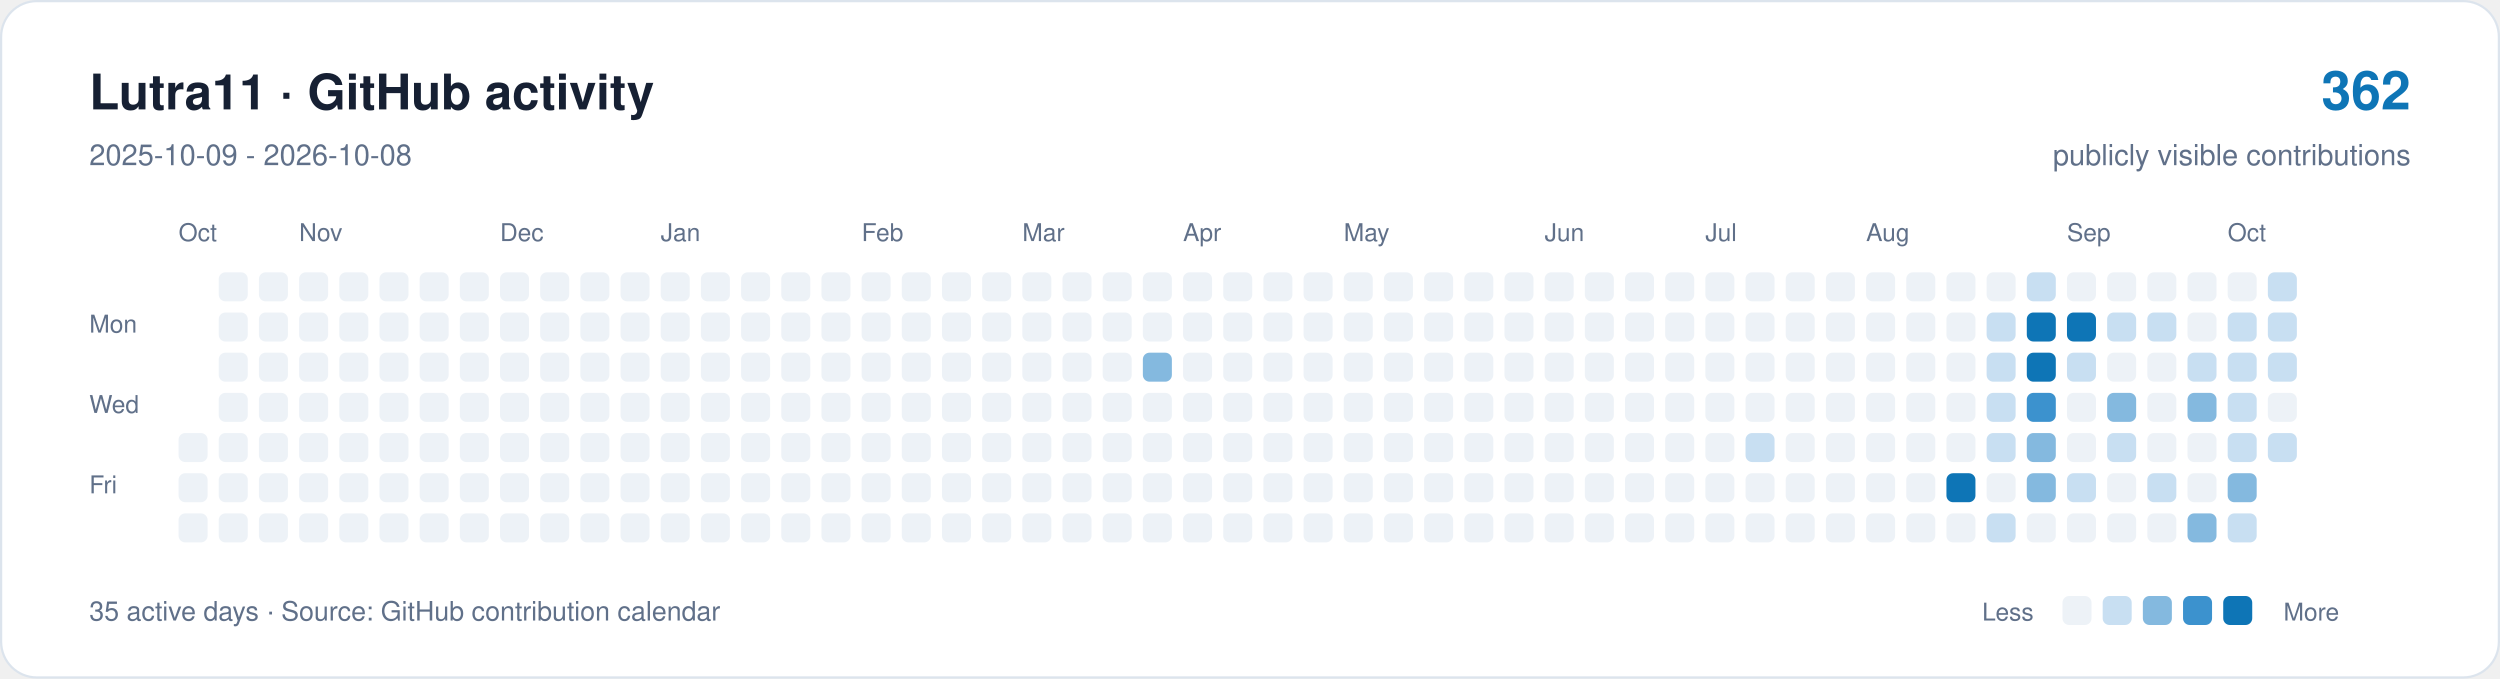
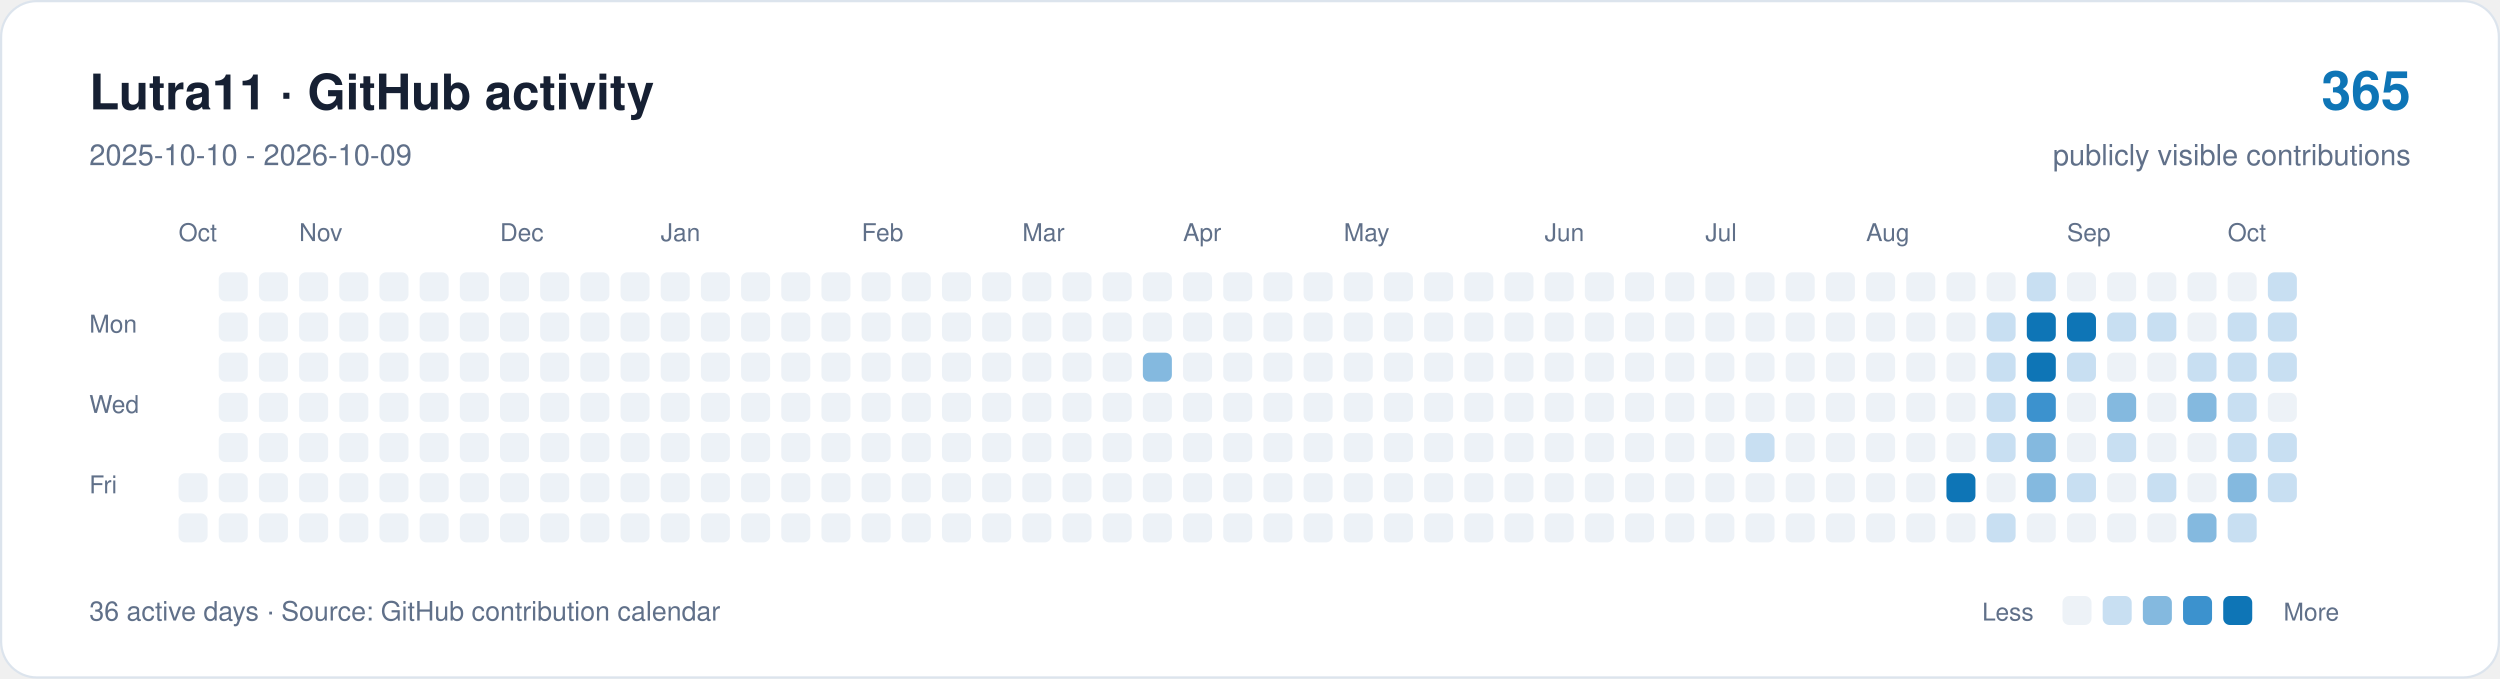
<svg xmlns="http://www.w3.org/2000/svg" width="1120" height="304" viewBox="0 0 1120 304" role="img" aria-labelledby="title description">
  <rect x="0.5" y="0.5" width="1119" height="303" rx="16" fill="#ffffff" stroke="#dce4ed" />
  <g font-family="-apple-system,BlinkMacSystemFont,Segoe UI,Helvetica,Arial,sans-serif">
    <text x="40" y="49" font-size="22" font-weight="650" fill="#162033">Lutra11 · GitHub activity</text>
-     <text x="40" y="74" font-size="13" fill="#607089">2025-10-09 - 2026-10-08</text>
-     <text x="1080" y="49" text-anchor="end" font-size="24" font-weight="650" fill="#0e75b6">362</text>
+     <text x="40" y="74" font-size="13" fill="#607089">2025-10-10 - 2026-10-09</text>
+     <text x="1080" y="49" text-anchor="end" font-size="24" font-weight="650" fill="#0e75b6">365</text>
    <text x="1080" y="74" text-anchor="end" font-size="13" fill="#607089">publicly visible contributions</text>
    <g fill="#607089" font-size="11">
      <text x="80" y="108">Oct</text>
      <text x="134" y="108">Nov</text>
      <text x="224" y="108">Dec</text>
      <text x="296" y="108">Jan</text>
      <text x="386" y="108">Feb</text>
      <text x="458" y="108">Mar</text>
      <text x="530" y="108">Apr</text>
      <text x="602" y="108">May</text>
      <text x="692" y="108">Jun</text>
      <text x="764" y="108">Jul</text>
      <text x="836" y="108">Aug</text>
      <text x="926" y="108">Sep</text>
      <text x="998" y="108">Oct</text>
      <text x="40" y="149">Mon</text>
      <text x="40" y="185">Wed</text>
      <text x="40" y="221">Fri</text>
    </g>
-     <rect x="80" y="194" width="13" height="13" rx="3" fill="#edf2f7" />
    <rect x="80" y="212" width="13" height="13" rx="3" fill="#edf2f7" />
    <rect x="80" y="230" width="13" height="13" rx="3" fill="#edf2f7" />
    <rect x="98" y="122" width="13" height="13" rx="3" fill="#edf2f7" />
    <rect x="98" y="140" width="13" height="13" rx="3" fill="#edf2f7" />
    <rect x="98" y="158" width="13" height="13" rx="3" fill="#edf2f7" />
    <rect x="98" y="176" width="13" height="13" rx="3" fill="#edf2f7" />
    <rect x="98" y="194" width="13" height="13" rx="3" fill="#edf2f7" />
    <rect x="98" y="212" width="13" height="13" rx="3" fill="#edf2f7" />
    <rect x="98" y="230" width="13" height="13" rx="3" fill="#edf2f7" />
    <rect x="116" y="122" width="13" height="13" rx="3" fill="#edf2f7" />
    <rect x="116" y="140" width="13" height="13" rx="3" fill="#edf2f7" />
    <rect x="116" y="158" width="13" height="13" rx="3" fill="#edf2f7" />
    <rect x="116" y="176" width="13" height="13" rx="3" fill="#edf2f7" />
    <rect x="116" y="194" width="13" height="13" rx="3" fill="#edf2f7" />
    <rect x="116" y="212" width="13" height="13" rx="3" fill="#edf2f7" />
    <rect x="116" y="230" width="13" height="13" rx="3" fill="#edf2f7" />
    <rect x="134" y="122" width="13" height="13" rx="3" fill="#edf2f7" />
    <rect x="134" y="140" width="13" height="13" rx="3" fill="#edf2f7" />
    <rect x="134" y="158" width="13" height="13" rx="3" fill="#edf2f7" />
    <rect x="134" y="176" width="13" height="13" rx="3" fill="#edf2f7" />
    <rect x="134" y="194" width="13" height="13" rx="3" fill="#edf2f7" />
    <rect x="134" y="212" width="13" height="13" rx="3" fill="#edf2f7" />
    <rect x="134" y="230" width="13" height="13" rx="3" fill="#edf2f7" />
    <rect x="152" y="122" width="13" height="13" rx="3" fill="#edf2f7" />
    <rect x="152" y="140" width="13" height="13" rx="3" fill="#edf2f7" />
    <rect x="152" y="158" width="13" height="13" rx="3" fill="#edf2f7" />
    <rect x="152" y="176" width="13" height="13" rx="3" fill="#edf2f7" />
    <rect x="152" y="194" width="13" height="13" rx="3" fill="#edf2f7" />
    <rect x="152" y="212" width="13" height="13" rx="3" fill="#edf2f7" />
    <rect x="152" y="230" width="13" height="13" rx="3" fill="#edf2f7" />
    <rect x="170" y="122" width="13" height="13" rx="3" fill="#edf2f7" />
    <rect x="170" y="140" width="13" height="13" rx="3" fill="#edf2f7" />
    <rect x="170" y="158" width="13" height="13" rx="3" fill="#edf2f7" />
    <rect x="170" y="176" width="13" height="13" rx="3" fill="#edf2f7" />
    <rect x="170" y="194" width="13" height="13" rx="3" fill="#edf2f7" />
    <rect x="170" y="212" width="13" height="13" rx="3" fill="#edf2f7" />
    <rect x="170" y="230" width="13" height="13" rx="3" fill="#edf2f7" />
    <rect x="188" y="122" width="13" height="13" rx="3" fill="#edf2f7" />
    <rect x="188" y="140" width="13" height="13" rx="3" fill="#edf2f7" />
    <rect x="188" y="158" width="13" height="13" rx="3" fill="#edf2f7" />
    <rect x="188" y="176" width="13" height="13" rx="3" fill="#edf2f7" />
    <rect x="188" y="194" width="13" height="13" rx="3" fill="#edf2f7" />
    <rect x="188" y="212" width="13" height="13" rx="3" fill="#edf2f7" />
    <rect x="188" y="230" width="13" height="13" rx="3" fill="#edf2f7" />
    <rect x="206" y="122" width="13" height="13" rx="3" fill="#edf2f7" />
    <rect x="206" y="140" width="13" height="13" rx="3" fill="#edf2f7" />
    <rect x="206" y="158" width="13" height="13" rx="3" fill="#edf2f7" />
    <rect x="206" y="176" width="13" height="13" rx="3" fill="#edf2f7" />
    <rect x="206" y="194" width="13" height="13" rx="3" fill="#edf2f7" />
    <rect x="206" y="212" width="13" height="13" rx="3" fill="#edf2f7" />
    <rect x="206" y="230" width="13" height="13" rx="3" fill="#edf2f7" />
    <rect x="224" y="122" width="13" height="13" rx="3" fill="#edf2f7" />
    <rect x="224" y="140" width="13" height="13" rx="3" fill="#edf2f7" />
    <rect x="224" y="158" width="13" height="13" rx="3" fill="#edf2f7" />
    <rect x="224" y="176" width="13" height="13" rx="3" fill="#edf2f7" />
    <rect x="224" y="194" width="13" height="13" rx="3" fill="#edf2f7" />
    <rect x="224" y="212" width="13" height="13" rx="3" fill="#edf2f7" />
    <rect x="224" y="230" width="13" height="13" rx="3" fill="#edf2f7" />
    <rect x="242" y="122" width="13" height="13" rx="3" fill="#edf2f7" />
    <rect x="242" y="140" width="13" height="13" rx="3" fill="#edf2f7" />
    <rect x="242" y="158" width="13" height="13" rx="3" fill="#edf2f7" />
    <rect x="242" y="176" width="13" height="13" rx="3" fill="#edf2f7" />
    <rect x="242" y="194" width="13" height="13" rx="3" fill="#edf2f7" />
    <rect x="242" y="212" width="13" height="13" rx="3" fill="#edf2f7" />
    <rect x="242" y="230" width="13" height="13" rx="3" fill="#edf2f7" />
    <rect x="260" y="122" width="13" height="13" rx="3" fill="#edf2f7" />
    <rect x="260" y="140" width="13" height="13" rx="3" fill="#edf2f7" />
    <rect x="260" y="158" width="13" height="13" rx="3" fill="#edf2f7" />
    <rect x="260" y="176" width="13" height="13" rx="3" fill="#edf2f7" />
    <rect x="260" y="194" width="13" height="13" rx="3" fill="#edf2f7" />
    <rect x="260" y="212" width="13" height="13" rx="3" fill="#edf2f7" />
    <rect x="260" y="230" width="13" height="13" rx="3" fill="#edf2f7" />
    <rect x="278" y="122" width="13" height="13" rx="3" fill="#edf2f7" />
    <rect x="278" y="140" width="13" height="13" rx="3" fill="#edf2f7" />
    <rect x="278" y="158" width="13" height="13" rx="3" fill="#edf2f7" />
    <rect x="278" y="176" width="13" height="13" rx="3" fill="#edf2f7" />
    <rect x="278" y="194" width="13" height="13" rx="3" fill="#edf2f7" />
    <rect x="278" y="212" width="13" height="13" rx="3" fill="#edf2f7" />
    <rect x="278" y="230" width="13" height="13" rx="3" fill="#edf2f7" />
    <rect x="296" y="122" width="13" height="13" rx="3" fill="#edf2f7" />
    <rect x="296" y="140" width="13" height="13" rx="3" fill="#edf2f7" />
    <rect x="296" y="158" width="13" height="13" rx="3" fill="#edf2f7" />
    <rect x="296" y="176" width="13" height="13" rx="3" fill="#edf2f7" />
    <rect x="296" y="194" width="13" height="13" rx="3" fill="#edf2f7" />
    <rect x="296" y="212" width="13" height="13" rx="3" fill="#edf2f7" />
    <rect x="296" y="230" width="13" height="13" rx="3" fill="#edf2f7" />
    <rect x="314" y="122" width="13" height="13" rx="3" fill="#edf2f7" />
    <rect x="314" y="140" width="13" height="13" rx="3" fill="#edf2f7" />
    <rect x="314" y="158" width="13" height="13" rx="3" fill="#edf2f7" />
    <rect x="314" y="176" width="13" height="13" rx="3" fill="#edf2f7" />
    <rect x="314" y="194" width="13" height="13" rx="3" fill="#edf2f7" />
    <rect x="314" y="212" width="13" height="13" rx="3" fill="#edf2f7" />
    <rect x="314" y="230" width="13" height="13" rx="3" fill="#edf2f7" />
    <rect x="332" y="122" width="13" height="13" rx="3" fill="#edf2f7" />
    <rect x="332" y="140" width="13" height="13" rx="3" fill="#edf2f7" />
    <rect x="332" y="158" width="13" height="13" rx="3" fill="#edf2f7" />
    <rect x="332" y="176" width="13" height="13" rx="3" fill="#edf2f7" />
    <rect x="332" y="194" width="13" height="13" rx="3" fill="#edf2f7" />
    <rect x="332" y="212" width="13" height="13" rx="3" fill="#edf2f7" />
    <rect x="332" y="230" width="13" height="13" rx="3" fill="#edf2f7" />
    <rect x="350" y="122" width="13" height="13" rx="3" fill="#edf2f7" />
    <rect x="350" y="140" width="13" height="13" rx="3" fill="#edf2f7" />
    <rect x="350" y="158" width="13" height="13" rx="3" fill="#edf2f7" />
    <rect x="350" y="176" width="13" height="13" rx="3" fill="#edf2f7" />
    <rect x="350" y="194" width="13" height="13" rx="3" fill="#edf2f7" />
    <rect x="350" y="212" width="13" height="13" rx="3" fill="#edf2f7" />
    <rect x="350" y="230" width="13" height="13" rx="3" fill="#edf2f7" />
    <rect x="368" y="122" width="13" height="13" rx="3" fill="#edf2f7" />
    <rect x="368" y="140" width="13" height="13" rx="3" fill="#edf2f7" />
    <rect x="368" y="158" width="13" height="13" rx="3" fill="#edf2f7" />
    <rect x="368" y="176" width="13" height="13" rx="3" fill="#edf2f7" />
    <rect x="368" y="194" width="13" height="13" rx="3" fill="#edf2f7" />
    <rect x="368" y="212" width="13" height="13" rx="3" fill="#edf2f7" />
    <rect x="368" y="230" width="13" height="13" rx="3" fill="#edf2f7" />
    <rect x="386" y="122" width="13" height="13" rx="3" fill="#edf2f7" />
    <rect x="386" y="140" width="13" height="13" rx="3" fill="#edf2f7" />
    <rect x="386" y="158" width="13" height="13" rx="3" fill="#edf2f7" />
    <rect x="386" y="176" width="13" height="13" rx="3" fill="#edf2f7" />
    <rect x="386" y="194" width="13" height="13" rx="3" fill="#edf2f7" />
    <rect x="386" y="212" width="13" height="13" rx="3" fill="#edf2f7" />
    <rect x="386" y="230" width="13" height="13" rx="3" fill="#edf2f7" />
    <rect x="404" y="122" width="13" height="13" rx="3" fill="#edf2f7" />
    <rect x="404" y="140" width="13" height="13" rx="3" fill="#edf2f7" />
    <rect x="404" y="158" width="13" height="13" rx="3" fill="#edf2f7" />
    <rect x="404" y="176" width="13" height="13" rx="3" fill="#edf2f7" />
    <rect x="404" y="194" width="13" height="13" rx="3" fill="#edf2f7" />
    <rect x="404" y="212" width="13" height="13" rx="3" fill="#edf2f7" />
    <rect x="404" y="230" width="13" height="13" rx="3" fill="#edf2f7" />
    <rect x="422" y="122" width="13" height="13" rx="3" fill="#edf2f7" />
    <rect x="422" y="140" width="13" height="13" rx="3" fill="#edf2f7" />
    <rect x="422" y="158" width="13" height="13" rx="3" fill="#edf2f7" />
    <rect x="422" y="176" width="13" height="13" rx="3" fill="#edf2f7" />
    <rect x="422" y="194" width="13" height="13" rx="3" fill="#edf2f7" />
    <rect x="422" y="212" width="13" height="13" rx="3" fill="#edf2f7" />
    <rect x="422" y="230" width="13" height="13" rx="3" fill="#edf2f7" />
    <rect x="440" y="122" width="13" height="13" rx="3" fill="#edf2f7" />
    <rect x="440" y="140" width="13" height="13" rx="3" fill="#edf2f7" />
    <rect x="440" y="158" width="13" height="13" rx="3" fill="#edf2f7" />
    <rect x="440" y="176" width="13" height="13" rx="3" fill="#edf2f7" />
    <rect x="440" y="194" width="13" height="13" rx="3" fill="#edf2f7" />
    <rect x="440" y="212" width="13" height="13" rx="3" fill="#edf2f7" />
    <rect x="440" y="230" width="13" height="13" rx="3" fill="#edf2f7" />
    <rect x="458" y="122" width="13" height="13" rx="3" fill="#edf2f7" />
    <rect x="458" y="140" width="13" height="13" rx="3" fill="#edf2f7" />
    <rect x="458" y="158" width="13" height="13" rx="3" fill="#edf2f7" />
    <rect x="458" y="176" width="13" height="13" rx="3" fill="#edf2f7" />
    <rect x="458" y="194" width="13" height="13" rx="3" fill="#edf2f7" />
    <rect x="458" y="212" width="13" height="13" rx="3" fill="#edf2f7" />
    <rect x="458" y="230" width="13" height="13" rx="3" fill="#edf2f7" />
    <rect x="476" y="122" width="13" height="13" rx="3" fill="#edf2f7" />
    <rect x="476" y="140" width="13" height="13" rx="3" fill="#edf2f7" />
    <rect x="476" y="158" width="13" height="13" rx="3" fill="#edf2f7" />
    <rect x="476" y="176" width="13" height="13" rx="3" fill="#edf2f7" />
    <rect x="476" y="194" width="13" height="13" rx="3" fill="#edf2f7" />
    <rect x="476" y="212" width="13" height="13" rx="3" fill="#edf2f7" />
    <rect x="476" y="230" width="13" height="13" rx="3" fill="#edf2f7" />
    <rect x="494" y="122" width="13" height="13" rx="3" fill="#edf2f7" />
    <rect x="494" y="140" width="13" height="13" rx="3" fill="#edf2f7" />
    <rect x="494" y="158" width="13" height="13" rx="3" fill="#edf2f7" />
    <rect x="494" y="176" width="13" height="13" rx="3" fill="#edf2f7" />
    <rect x="494" y="194" width="13" height="13" rx="3" fill="#edf2f7" />
    <rect x="494" y="212" width="13" height="13" rx="3" fill="#edf2f7" />
    <rect x="494" y="230" width="13" height="13" rx="3" fill="#edf2f7" />
    <rect x="512" y="122" width="13" height="13" rx="3" fill="#edf2f7" />
    <rect x="512" y="140" width="13" height="13" rx="3" fill="#edf2f7" />
    <rect x="512" y="158" width="13" height="13" rx="3" fill="#84b9df" />
    <rect x="512" y="176" width="13" height="13" rx="3" fill="#edf2f7" />
    <rect x="512" y="194" width="13" height="13" rx="3" fill="#edf2f7" />
    <rect x="512" y="212" width="13" height="13" rx="3" fill="#edf2f7" />
    <rect x="512" y="230" width="13" height="13" rx="3" fill="#edf2f7" />
    <rect x="530" y="122" width="13" height="13" rx="3" fill="#edf2f7" />
    <rect x="530" y="140" width="13" height="13" rx="3" fill="#edf2f7" />
    <rect x="530" y="158" width="13" height="13" rx="3" fill="#edf2f7" />
    <rect x="530" y="176" width="13" height="13" rx="3" fill="#edf2f7" />
    <rect x="530" y="194" width="13" height="13" rx="3" fill="#edf2f7" />
    <rect x="530" y="212" width="13" height="13" rx="3" fill="#edf2f7" />
    <rect x="530" y="230" width="13" height="13" rx="3" fill="#edf2f7" />
    <rect x="548" y="122" width="13" height="13" rx="3" fill="#edf2f7" />
    <rect x="548" y="140" width="13" height="13" rx="3" fill="#edf2f7" />
    <rect x="548" y="158" width="13" height="13" rx="3" fill="#edf2f7" />
    <rect x="548" y="176" width="13" height="13" rx="3" fill="#edf2f7" />
    <rect x="548" y="194" width="13" height="13" rx="3" fill="#edf2f7" />
    <rect x="548" y="212" width="13" height="13" rx="3" fill="#edf2f7" />
    <rect x="548" y="230" width="13" height="13" rx="3" fill="#edf2f7" />
    <rect x="566" y="122" width="13" height="13" rx="3" fill="#edf2f7" />
    <rect x="566" y="140" width="13" height="13" rx="3" fill="#edf2f7" />
    <rect x="566" y="158" width="13" height="13" rx="3" fill="#edf2f7" />
    <rect x="566" y="176" width="13" height="13" rx="3" fill="#edf2f7" />
    <rect x="566" y="194" width="13" height="13" rx="3" fill="#edf2f7" />
    <rect x="566" y="212" width="13" height="13" rx="3" fill="#edf2f7" />
    <rect x="566" y="230" width="13" height="13" rx="3" fill="#edf2f7" />
    <rect x="584" y="122" width="13" height="13" rx="3" fill="#edf2f7" />
    <rect x="584" y="140" width="13" height="13" rx="3" fill="#edf2f7" />
    <rect x="584" y="158" width="13" height="13" rx="3" fill="#edf2f7" />
    <rect x="584" y="176" width="13" height="13" rx="3" fill="#edf2f7" />
    <rect x="584" y="194" width="13" height="13" rx="3" fill="#edf2f7" />
    <rect x="584" y="212" width="13" height="13" rx="3" fill="#edf2f7" />
    <rect x="584" y="230" width="13" height="13" rx="3" fill="#edf2f7" />
    <rect x="602" y="122" width="13" height="13" rx="3" fill="#edf2f7" />
    <rect x="602" y="140" width="13" height="13" rx="3" fill="#edf2f7" />
    <rect x="602" y="158" width="13" height="13" rx="3" fill="#edf2f7" />
    <rect x="602" y="176" width="13" height="13" rx="3" fill="#edf2f7" />
    <rect x="602" y="194" width="13" height="13" rx="3" fill="#edf2f7" />
    <rect x="602" y="212" width="13" height="13" rx="3" fill="#edf2f7" />
    <rect x="602" y="230" width="13" height="13" rx="3" fill="#edf2f7" />
    <rect x="620" y="122" width="13" height="13" rx="3" fill="#edf2f7" />
    <rect x="620" y="140" width="13" height="13" rx="3" fill="#edf2f7" />
    <rect x="620" y="158" width="13" height="13" rx="3" fill="#edf2f7" />
    <rect x="620" y="176" width="13" height="13" rx="3" fill="#edf2f7" />
    <rect x="620" y="194" width="13" height="13" rx="3" fill="#edf2f7" />
    <rect x="620" y="212" width="13" height="13" rx="3" fill="#edf2f7" />
    <rect x="620" y="230" width="13" height="13" rx="3" fill="#edf2f7" />
    <rect x="638" y="122" width="13" height="13" rx="3" fill="#edf2f7" />
    <rect x="638" y="140" width="13" height="13" rx="3" fill="#edf2f7" />
    <rect x="638" y="158" width="13" height="13" rx="3" fill="#edf2f7" />
    <rect x="638" y="176" width="13" height="13" rx="3" fill="#edf2f7" />
    <rect x="638" y="194" width="13" height="13" rx="3" fill="#edf2f7" />
    <rect x="638" y="212" width="13" height="13" rx="3" fill="#edf2f7" />
    <rect x="638" y="230" width="13" height="13" rx="3" fill="#edf2f7" />
    <rect x="656" y="122" width="13" height="13" rx="3" fill="#edf2f7" />
    <rect x="656" y="140" width="13" height="13" rx="3" fill="#edf2f7" />
    <rect x="656" y="158" width="13" height="13" rx="3" fill="#edf2f7" />
    <rect x="656" y="176" width="13" height="13" rx="3" fill="#edf2f7" />
    <rect x="656" y="194" width="13" height="13" rx="3" fill="#edf2f7" />
    <rect x="656" y="212" width="13" height="13" rx="3" fill="#edf2f7" />
    <rect x="656" y="230" width="13" height="13" rx="3" fill="#edf2f7" />
    <rect x="674" y="122" width="13" height="13" rx="3" fill="#edf2f7" />
    <rect x="674" y="140" width="13" height="13" rx="3" fill="#edf2f7" />
    <rect x="674" y="158" width="13" height="13" rx="3" fill="#edf2f7" />
    <rect x="674" y="176" width="13" height="13" rx="3" fill="#edf2f7" />
    <rect x="674" y="194" width="13" height="13" rx="3" fill="#edf2f7" />
    <rect x="674" y="212" width="13" height="13" rx="3" fill="#edf2f7" />
    <rect x="674" y="230" width="13" height="13" rx="3" fill="#edf2f7" />
    <rect x="692" y="122" width="13" height="13" rx="3" fill="#edf2f7" />
    <rect x="692" y="140" width="13" height="13" rx="3" fill="#edf2f7" />
    <rect x="692" y="158" width="13" height="13" rx="3" fill="#edf2f7" />
    <rect x="692" y="176" width="13" height="13" rx="3" fill="#edf2f7" />
    <rect x="692" y="194" width="13" height="13" rx="3" fill="#edf2f7" />
    <rect x="692" y="212" width="13" height="13" rx="3" fill="#edf2f7" />
    <rect x="692" y="230" width="13" height="13" rx="3" fill="#edf2f7" />
    <rect x="710" y="122" width="13" height="13" rx="3" fill="#edf2f7" />
    <rect x="710" y="140" width="13" height="13" rx="3" fill="#edf2f7" />
    <rect x="710" y="158" width="13" height="13" rx="3" fill="#edf2f7" />
    <rect x="710" y="176" width="13" height="13" rx="3" fill="#edf2f7" />
    <rect x="710" y="194" width="13" height="13" rx="3" fill="#edf2f7" />
    <rect x="710" y="212" width="13" height="13" rx="3" fill="#edf2f7" />
    <rect x="710" y="230" width="13" height="13" rx="3" fill="#edf2f7" />
    <rect x="728" y="122" width="13" height="13" rx="3" fill="#edf2f7" />
    <rect x="728" y="140" width="13" height="13" rx="3" fill="#edf2f7" />
    <rect x="728" y="158" width="13" height="13" rx="3" fill="#edf2f7" />
    <rect x="728" y="176" width="13" height="13" rx="3" fill="#edf2f7" />
    <rect x="728" y="194" width="13" height="13" rx="3" fill="#edf2f7" />
    <rect x="728" y="212" width="13" height="13" rx="3" fill="#edf2f7" />
    <rect x="728" y="230" width="13" height="13" rx="3" fill="#edf2f7" />
    <rect x="746" y="122" width="13" height="13" rx="3" fill="#edf2f7" />
    <rect x="746" y="140" width="13" height="13" rx="3" fill="#edf2f7" />
    <rect x="746" y="158" width="13" height="13" rx="3" fill="#edf2f7" />
    <rect x="746" y="176" width="13" height="13" rx="3" fill="#edf2f7" />
    <rect x="746" y="194" width="13" height="13" rx="3" fill="#edf2f7" />
    <rect x="746" y="212" width="13" height="13" rx="3" fill="#edf2f7" />
    <rect x="746" y="230" width="13" height="13" rx="3" fill="#edf2f7" />
    <rect x="764" y="122" width="13" height="13" rx="3" fill="#edf2f7" />
    <rect x="764" y="140" width="13" height="13" rx="3" fill="#edf2f7" />
    <rect x="764" y="158" width="13" height="13" rx="3" fill="#edf2f7" />
    <rect x="764" y="176" width="13" height="13" rx="3" fill="#edf2f7" />
    <rect x="764" y="194" width="13" height="13" rx="3" fill="#edf2f7" />
    <rect x="764" y="212" width="13" height="13" rx="3" fill="#edf2f7" />
    <rect x="764" y="230" width="13" height="13" rx="3" fill="#edf2f7" />
    <rect x="782" y="122" width="13" height="13" rx="3" fill="#edf2f7" />
    <rect x="782" y="140" width="13" height="13" rx="3" fill="#edf2f7" />
    <rect x="782" y="158" width="13" height="13" rx="3" fill="#edf2f7" />
    <rect x="782" y="176" width="13" height="13" rx="3" fill="#edf2f7" />
    <rect x="782" y="194" width="13" height="13" rx="3" fill="#c8dff2" />
    <rect x="782" y="212" width="13" height="13" rx="3" fill="#edf2f7" />
    <rect x="782" y="230" width="13" height="13" rx="3" fill="#edf2f7" />
    <rect x="800" y="122" width="13" height="13" rx="3" fill="#edf2f7" />
    <rect x="800" y="140" width="13" height="13" rx="3" fill="#edf2f7" />
    <rect x="800" y="158" width="13" height="13" rx="3" fill="#edf2f7" />
    <rect x="800" y="176" width="13" height="13" rx="3" fill="#edf2f7" />
    <rect x="800" y="194" width="13" height="13" rx="3" fill="#edf2f7" />
    <rect x="800" y="212" width="13" height="13" rx="3" fill="#edf2f7" />
    <rect x="800" y="230" width="13" height="13" rx="3" fill="#edf2f7" />
    <rect x="818" y="122" width="13" height="13" rx="3" fill="#edf2f7" />
    <rect x="818" y="140" width="13" height="13" rx="3" fill="#edf2f7" />
    <rect x="818" y="158" width="13" height="13" rx="3" fill="#edf2f7" />
    <rect x="818" y="176" width="13" height="13" rx="3" fill="#edf2f7" />
    <rect x="818" y="194" width="13" height="13" rx="3" fill="#edf2f7" />
    <rect x="818" y="212" width="13" height="13" rx="3" fill="#edf2f7" />
    <rect x="818" y="230" width="13" height="13" rx="3" fill="#edf2f7" />
    <rect x="836" y="122" width="13" height="13" rx="3" fill="#edf2f7" />
    <rect x="836" y="140" width="13" height="13" rx="3" fill="#edf2f7" />
    <rect x="836" y="158" width="13" height="13" rx="3" fill="#edf2f7" />
    <rect x="836" y="176" width="13" height="13" rx="3" fill="#edf2f7" />
    <rect x="836" y="194" width="13" height="13" rx="3" fill="#edf2f7" />
    <rect x="836" y="212" width="13" height="13" rx="3" fill="#edf2f7" />
    <rect x="836" y="230" width="13" height="13" rx="3" fill="#edf2f7" />
    <rect x="854" y="122" width="13" height="13" rx="3" fill="#edf2f7" />
    <rect x="854" y="140" width="13" height="13" rx="3" fill="#edf2f7" />
    <rect x="854" y="158" width="13" height="13" rx="3" fill="#edf2f7" />
    <rect x="854" y="176" width="13" height="13" rx="3" fill="#edf2f7" />
    <rect x="854" y="194" width="13" height="13" rx="3" fill="#edf2f7" />
    <rect x="854" y="212" width="13" height="13" rx="3" fill="#edf2f7" />
    <rect x="854" y="230" width="13" height="13" rx="3" fill="#edf2f7" />
    <rect x="872" y="122" width="13" height="13" rx="3" fill="#edf2f7" />
    <rect x="872" y="140" width="13" height="13" rx="3" fill="#edf2f7" />
    <rect x="872" y="158" width="13" height="13" rx="3" fill="#edf2f7" />
    <rect x="872" y="176" width="13" height="13" rx="3" fill="#edf2f7" />
    <rect x="872" y="194" width="13" height="13" rx="3" fill="#edf2f7" />
    <rect x="872" y="212" width="13" height="13" rx="3" fill="#0e75b6" />
    <rect x="872" y="230" width="13" height="13" rx="3" fill="#edf2f7" />
    <rect x="890" y="122" width="13" height="13" rx="3" fill="#edf2f7" />
    <rect x="890" y="140" width="13" height="13" rx="3" fill="#c8dff2" />
    <rect x="890" y="158" width="13" height="13" rx="3" fill="#c8dff2" />
    <rect x="890" y="176" width="13" height="13" rx="3" fill="#c8dff2" />
    <rect x="890" y="194" width="13" height="13" rx="3" fill="#c8dff2" />
    <rect x="890" y="212" width="13" height="13" rx="3" fill="#edf2f7" />
    <rect x="890" y="230" width="13" height="13" rx="3" fill="#c8dff2" />
    <rect x="908" y="122" width="13" height="13" rx="3" fill="#c8dff2" />
    <rect x="908" y="140" width="13" height="13" rx="3" fill="#0e75b6" />
    <rect x="908" y="158" width="13" height="13" rx="3" fill="#0e75b6" />
    <rect x="908" y="176" width="13" height="13" rx="3" fill="#3c92ce" />
    <rect x="908" y="194" width="13" height="13" rx="3" fill="#84b9df" />
    <rect x="908" y="212" width="13" height="13" rx="3" fill="#84b9df" />
    <rect x="908" y="230" width="13" height="13" rx="3" fill="#edf2f7" />
    <rect x="926" y="122" width="13" height="13" rx="3" fill="#edf2f7" />
    <rect x="926" y="140" width="13" height="13" rx="3" fill="#0e75b6" />
    <rect x="926" y="158" width="13" height="13" rx="3" fill="#c8dff2" />
    <rect x="926" y="176" width="13" height="13" rx="3" fill="#edf2f7" />
    <rect x="926" y="194" width="13" height="13" rx="3" fill="#edf2f7" />
    <rect x="926" y="212" width="13" height="13" rx="3" fill="#c8dff2" />
    <rect x="926" y="230" width="13" height="13" rx="3" fill="#edf2f7" />
    <rect x="944" y="122" width="13" height="13" rx="3" fill="#edf2f7" />
    <rect x="944" y="140" width="13" height="13" rx="3" fill="#c8dff2" />
    <rect x="944" y="158" width="13" height="13" rx="3" fill="#edf2f7" />
    <rect x="944" y="176" width="13" height="13" rx="3" fill="#84b9df" />
    <rect x="944" y="194" width="13" height="13" rx="3" fill="#c8dff2" />
    <rect x="944" y="212" width="13" height="13" rx="3" fill="#edf2f7" />
    <rect x="944" y="230" width="13" height="13" rx="3" fill="#edf2f7" />
    <rect x="962" y="122" width="13" height="13" rx="3" fill="#edf2f7" />
    <rect x="962" y="140" width="13" height="13" rx="3" fill="#c8dff2" />
    <rect x="962" y="158" width="13" height="13" rx="3" fill="#edf2f7" />
    <rect x="962" y="176" width="13" height="13" rx="3" fill="#edf2f7" />
    <rect x="962" y="194" width="13" height="13" rx="3" fill="#edf2f7" />
    <rect x="962" y="212" width="13" height="13" rx="3" fill="#c8dff2" />
    <rect x="962" y="230" width="13" height="13" rx="3" fill="#edf2f7" />
    <rect x="980" y="122" width="13" height="13" rx="3" fill="#edf2f7" />
    <rect x="980" y="140" width="13" height="13" rx="3" fill="#edf2f7" />
    <rect x="980" y="158" width="13" height="13" rx="3" fill="#c8dff2" />
    <rect x="980" y="176" width="13" height="13" rx="3" fill="#84b9df" />
    <rect x="980" y="194" width="13" height="13" rx="3" fill="#edf2f7" />
    <rect x="980" y="212" width="13" height="13" rx="3" fill="#edf2f7" />
    <rect x="980" y="230" width="13" height="13" rx="3" fill="#84b9df" />
    <rect x="998" y="122" width="13" height="13" rx="3" fill="#edf2f7" />
    <rect x="998" y="140" width="13" height="13" rx="3" fill="#c8dff2" />
    <rect x="998" y="158" width="13" height="13" rx="3" fill="#c8dff2" />
    <rect x="998" y="176" width="13" height="13" rx="3" fill="#c8dff2" />
    <rect x="998" y="194" width="13" height="13" rx="3" fill="#c8dff2" />
    <rect x="998" y="212" width="13" height="13" rx="3" fill="#84b9df" />
    <rect x="998" y="230" width="13" height="13" rx="3" fill="#c8dff2" />
    <rect x="1016" y="122" width="13" height="13" rx="3" fill="#c8dff2" />
    <rect x="1016" y="140" width="13" height="13" rx="3" fill="#c8dff2" />
    <rect x="1016" y="158" width="13" height="13" rx="3" fill="#c8dff2" />
    <rect x="1016" y="176" width="13" height="13" rx="3" fill="#edf2f7" />
    <rect x="1016" y="194" width="13" height="13" rx="3" fill="#c8dff2" />
-     <text x="40" y="278" font-size="12" fill="#607089">35 active days · Source: GitHub contribution calendar</text>
+     <rect x="1016" y="212" width="13" height="13" rx="3" fill="#c8dff2" />
+     <text x="40" y="278" font-size="12" fill="#607089">36 active days · Source: GitHub contribution calendar</text>
    <g font-size="11" fill="#607089">
      <text x="888" y="278">Less</text>
      <rect x="924" y="267" width="13" height="13" rx="3" transform="translate(0,0)" fill="#edf2f7" />
      <rect x="924" y="267" width="13" height="13" rx="3" transform="translate(18,0)" fill="#c8dff2" />
      <rect x="924" y="267" width="13" height="13" rx="3" transform="translate(36,0)" fill="#84b9df" />
      <rect x="924" y="267" width="13" height="13" rx="3" transform="translate(54,0)" fill="#3c92ce" />
      <rect x="924" y="267" width="13" height="13" rx="3" transform="translate(72,0)" fill="#0e75b6" />
      <text x="1023" y="278">More</text>
    </g>
  </g>
</svg>
